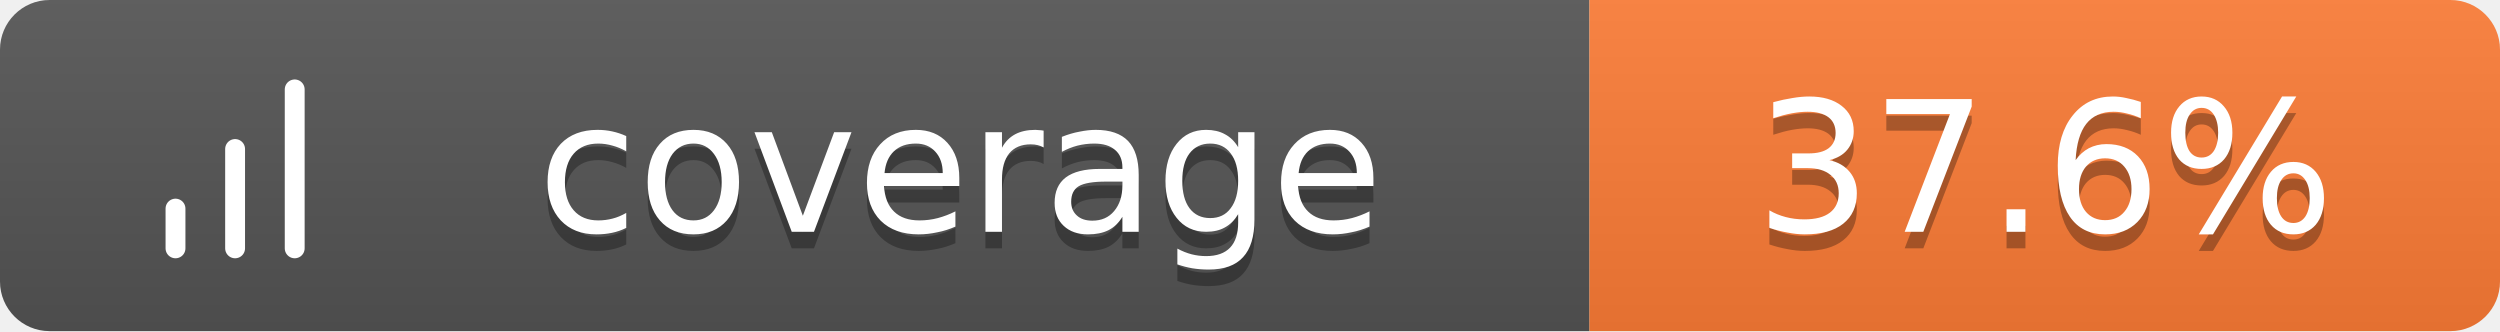
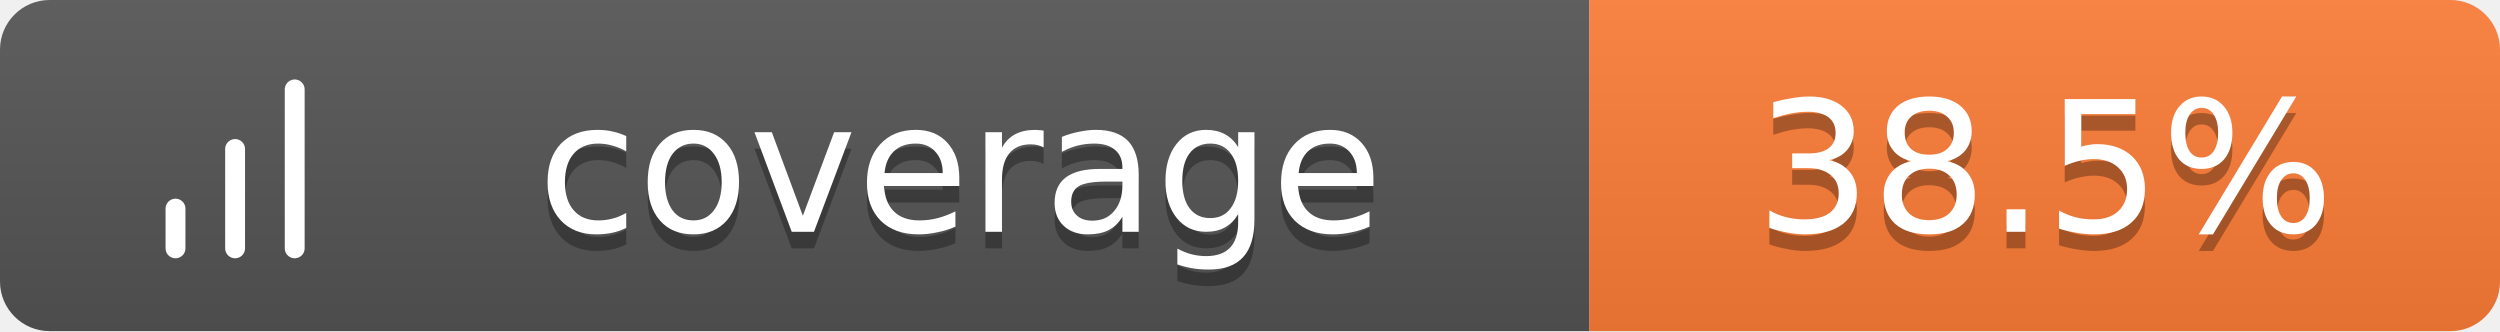
<svg xmlns="http://www.w3.org/2000/svg" width="151" height="20">
  <linearGradient id="b" x2="0" y2="100%">
    <stop offset="0" stop-color="#bbb" stop-opacity=".1" />
    <stop offset="1" stop-opacity=".1" />
  </linearGradient>
  <clipPath id="a">
    <rect width="151" height="20" rx="3" fill="#fff" />
  </clipPath>
  <g clip-path="url(#a)">
    <path fill="#555" d="M0 0h96v20H0z" />
    <path fill="#fe7d37" d="M96 0h55v20H96z" />
    <path fill="url(#b)" d="M0 0h151v20H0z" />
  </g>
  <g fill="#fff" text-anchor="middle" font-family="Verdana,Geneva,DejaVu Sans,sans-serif" text-rendering="geometricPrecision" font-size="11">
    <g transform="translate(7, 3) scale(0.6)">
      <path d="M12 20V10M18 20V4M6 20v-4" stroke="#fff" stroke-width="2" stroke-linecap="round" stroke-linejoin="round" fill="none" />
    </g>
    <text x="58.0" y="15" fill="#010101" fill-opacity=".3">coverage</text>
    <text x="58.0" y="14">coverage</text>
-     <text x="123.5" y="15" fill="#010101" fill-opacity=".3">37.6%</text>
-     <text x="123.5" y="14">37.6%</text>
+     <text x="123.5" y="15" fill="#010101" fill-opacity=".3">38.5%</text>
+     <text x="123.5" y="14">38.5%</text>
  </g>
</svg>
